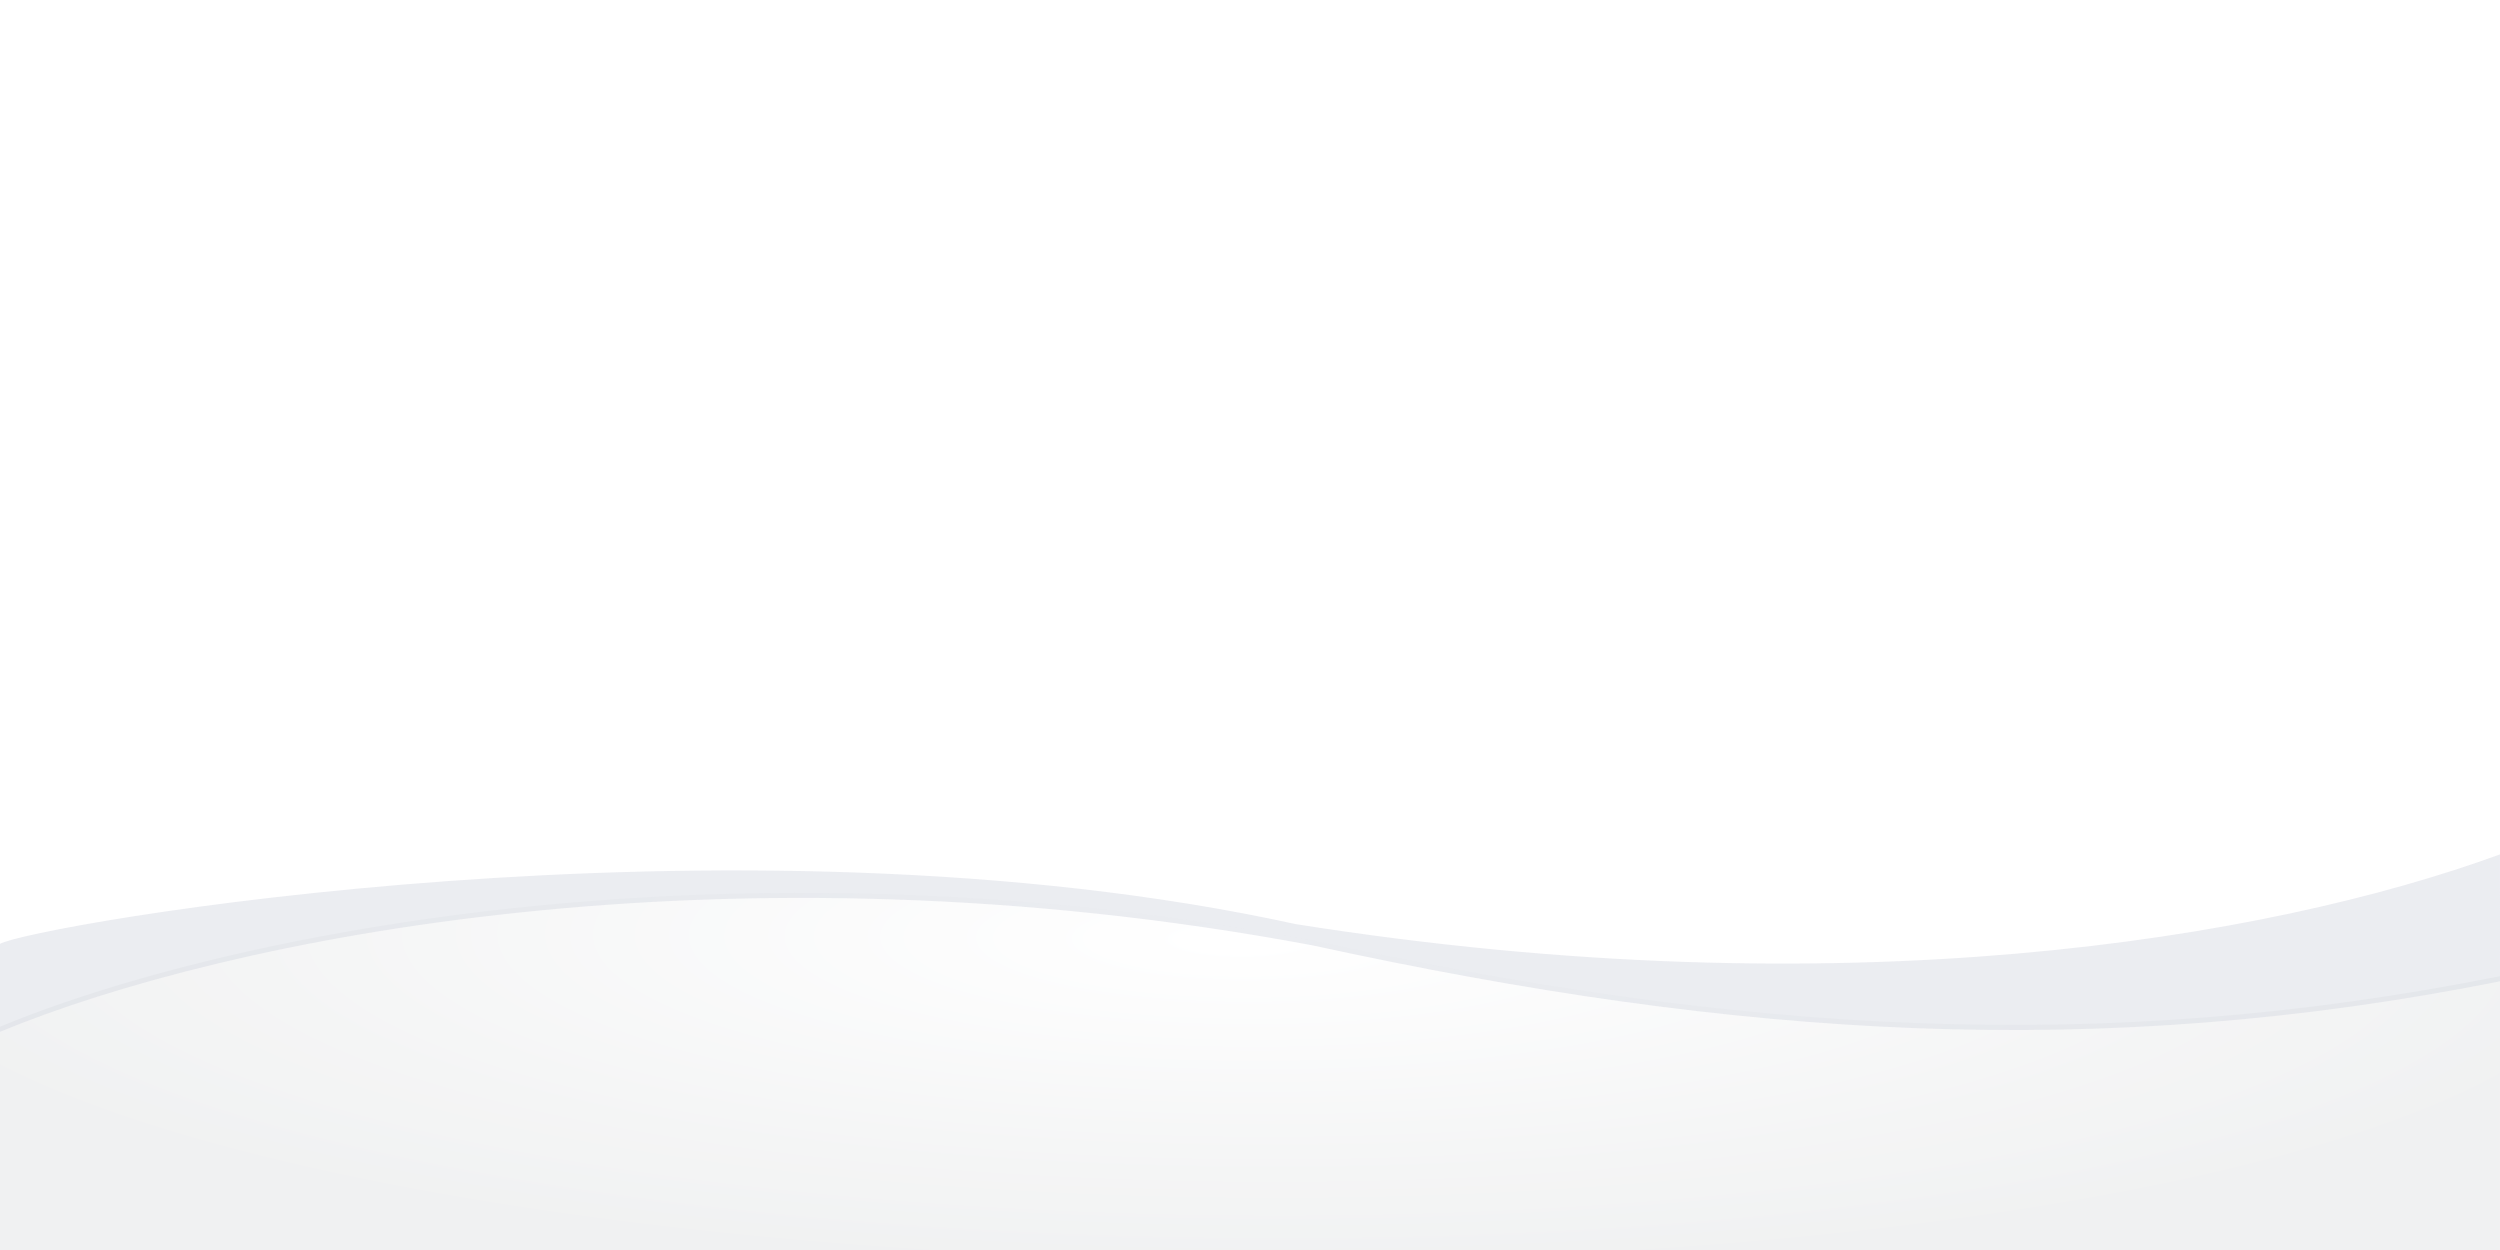
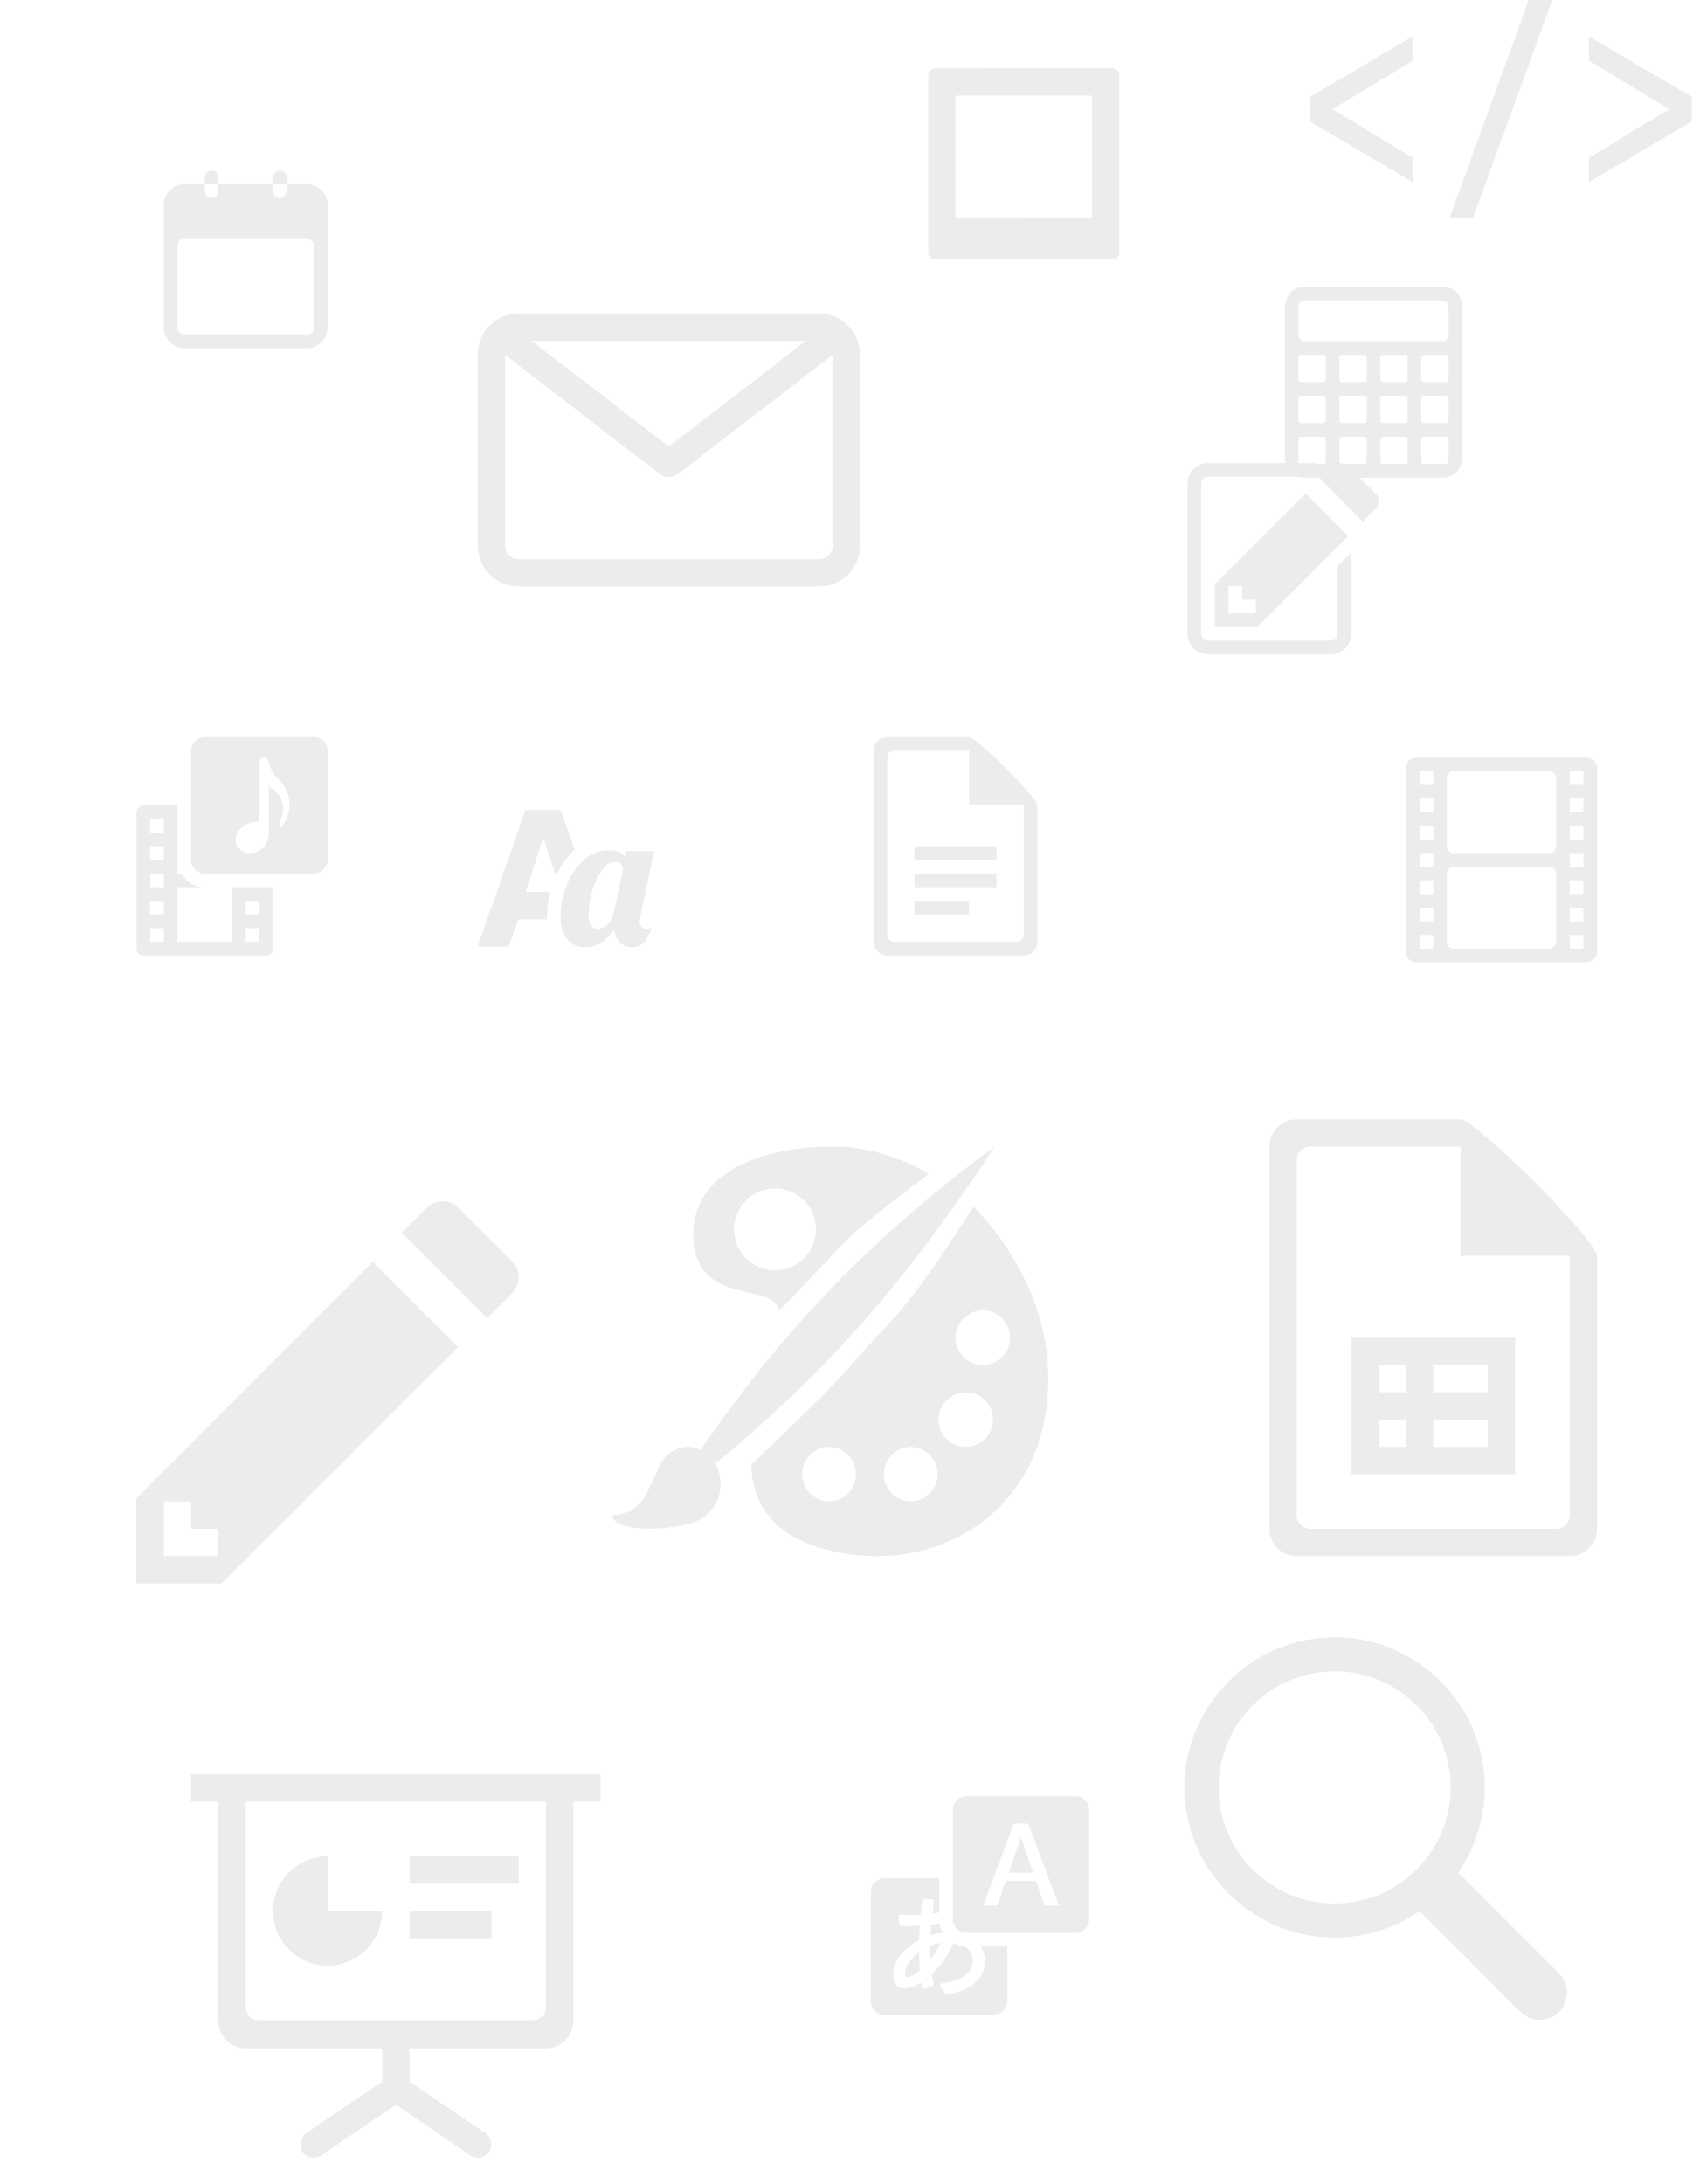
- <svg xmlns="http://www.w3.org/2000/svg" height="200" viewBox="0 0 400 200" width="400">
-   <radialGradient id="a" cx="303.543" cy="54.598" gradientTransform="matrix(.672094 .00573885 -.00134818 .1578896 -5.632408 140.0138)" gradientUnits="userSpaceOnUse" r="330.5">
-     <stop offset="0" stop-color="#fff" />
-     <stop offset="1" stop-color="#e0e2e3" />
-   </radialGradient>
-   <path d="m127.057 142.865c-56.598.149-102.254 11.139-127.057 21.412v35.723h399.992v-43.801c-63.919 12.76-121.708 9.146-189.904-5.733-29.317-5.498-57.305-7.67-83.031-7.602z" fill="url(#a)" opacity=".48" stroke-width=".733" />
-   <path d="m399.995 136.701c-37.088 13.555-104.996 25.078-192.68 11.156-90.341-19.774-202.894.401-207.314 3.164v.254 13.818c36.077-14.95 116.275-31.421 210.09-13.818 68.197 14.888 125.986 18.503 189.905 5.736z" fill="#d7dae3" fill-rule="evenodd" opacity=".49" />
+ <svg xmlns="http://www.w3.org/2000/svg" height="320" viewBox="0 0 250 320" width="250">
+   <g fill="#ececec" transform="matrix(1.333332 0 0 1.333332 -45.49914 4.505986)">
+     <path d="m794 554.5v11s0 1.5 1.5 1.5h10c1.5 0 1.5-1.5 1.5-1.5v-11s0-1.5-1.5-1.5h-10c-1.5 0-1.5 1.5-1.5 1.5zm1.5-.5h10s.5 0 .5.5v2c0 .5-.5.5-.5.5h-10c-.5 0-.5-.5-.5-.5v-2s0-.5.5-.5zm-.314 4h1.625c.11 0 .187.08.187.19v1.625c0 .1-.077.18-.188.18h-1.625a.181.181 0 0 1 -.187-.19v-1.625c0-.1.077-.18.188-.18zm3 0h1.625c.11 0 .187.08.187.19v1.625c0 .1-.077.18-.188.18h-1.625a.181.181 0 0 1 -.187-.19v-1.625c0-.1.077-.18.188-.18zm3 0h1.625c.11 0 .187.08.187.19v1.625c0 .1-.077.18-.188.18h-1.625a.181.181 0 0 1 -.187-.19v-1.625c0-.1.077-.18.188-.18zm3 0h1.625c.11 0 .187.08.187.19v1.625c0 .1-.077.18-.188.18h-1.625a.181.181 0 0 1 -.187-.19v-1.625c0-.1.077-.18.188-.18zm-9 3h1.625c.11 0 .187.08.187.19v1.625c0 .1-.077.18-.188.18h-1.625a.181.181 0 0 1 -.187-.19v-1.625c0-.1.077-.18.188-.18zm3 0h1.625c.11 0 .187.08.187.19v1.625c0 .1-.077.18-.188.18h-1.625a.181.181 0 0 1 -.187-.19v-1.625c0-.1.077-.18.188-.18zm3 0h1.625c.11 0 .187.08.187.19v1.625c0 .1-.077.18-.188.18h-1.625a.181.181 0 0 1 -.187-.19v-1.625c0-.1.077-.18.188-.18zm3 0h1.625c.11 0 .187.08.187.19v1.625c0 .1-.077.18-.188.18h-1.625a.181.181 0 0 1 -.187-.19v-1.625c0-.1.077-.18.188-.18zm-9 3h1.625c.11 0 .187.08.187.19v1.625c0 .1-.077.18-.188.18h-1.625a.181.181 0 0 1 -.187-.19v-1.625c0-.1.077-.18.188-.18zm3 0h1.625c.11 0 .187.08.187.19v1.625c0 .1-.077.18-.188.18h-1.625a.181.181 0 0 1 -.187-.19v-1.625c0-.1.077-.18.188-.18zm3 0h1.625c.11 0 .187.08.187.19v1.625c0 .1-.077.18-.188.18h-1.625a.181.181 0 0 1 -.187-.19v-1.625c0-.1.077-.18.188-.18zm3 0h1.625c.11 0 .187.08.187.19v1.625c0 .1-.077.18-.188.18h-1.625a.181.181 0 0 1 -.187-.19v-1.625c0-.1.077-.18.188-.18z" transform="matrix(1.500001 0 0 1.500001 -1015.685 -801.3803)" />
+     <path d="m815.502 525c-.831 0-1.5.669-1.5 1.5v11c0 .831.669 1.5 1.5 1.5h9c.831 0 1.5-.669 1.5-1.5v-5.967l-1 1v4.967c0 .302-.198.5-.5.5h-9c-.302 0-.5-.198-.5-.5v-11c0-.302.198-.5.5-.5h6.963l.994-1zm9.71 0a.83.83 0 0 0 -.589.246l-.906.912 3.125 3.125.91-.906c.33-.33.33-.85 0-1.18l-1.95-1.95a.83.83 0 0 0 -.59-.247zm-2.554 2.22-6.666 6.667v3.119h3.121l6.664-6.664zm-5.658 6.78h1v1h1v1h-2z" transform="matrix(1.500001 0 0 1.500001 -1056.381 -739.9792)" />
+     <path d="m914.5 527c-.831 0-1.5.669-1.5 1.5v7c0 .831.669 1.5 1.5 1.5h11c.831 0 1.5-.669 1.5-1.5v-7c0-.831-.669-1.5-1.5-1.5zm.475 1h10.048l-5.023 3.871zm11.025.512v6.988c0 .277-.223.5-.5.5h-11a.499.499 0 0 1 -.5-.5v-6.986l5.691 4.382c.016.013.035.016.051.026.018.01.036.019.055.027.038.017.075.03.115.037.03.006.058.006.088.006s.059 0 .088-.006a.49.49 0 0 0 .115-.037c.019-.009.037-.016.055-.027.016-.01.035-.013.05-.026z" transform="matrix(3.000003 0 0 3.000003 -2652.378 -1549.923)" />
+     <path d="m837.5 525c-.277 0-.5.227-.5.5v.5h1v-.5c0-.277-.223-.5-.5-.5zm.5 1v.5a.5.5 0 1 1 -1 0v-.5h-1.5c-.831 0-1.5.669-1.5 1.5v9c0 .831.669 1.5 1.5 1.5h9c.831 0 1.5-.669 1.5-1.5v-9c0-.831-.669-1.5-1.5-1.5h-1.5v.5a.5.5 0 1 1 -1 0v-.5zm4 0h1v-.5a.5.5 0 1 0 -1 0zm-6.5 4h9c.277 0 .5.223.5.5v6c0 .277-.223.5-.5.5h-9a.499.499 0 0 1 -.5-.5v-6c0-.277.223-.5.5-.5z" transform="matrix(1.500001 0 0 1.500001 -1198.877 -772.1303)" />
+     <g transform="matrix(3.000003 0 0 3.000003 -2634.675 -1209.231)">
+       <path d="m919.89 443.951c-2.11.03-4.945.802-4.897 3.28.05 2.587 2.917 1.662 3.15 2.719.036-.045.089-.082.125-.125.198-.213.395-.388.593-.594.312-.352.636-.679.967-1.03 1.107-1.179 1.154-1.25 3.796-3.25-1.035-.621-2.258-.966-3.297-1-.133-.005-.296-.002-.437 0zm-1.903 1.531c.827 0 1.498.671 1.498 1.5a1.499 1.499 0 1 1 -1.498-1.5zm7.27.662c-1.42 2.233-2.368 3.556-3.37 4.587-.64.658-1.163 1.312-1.622 1.781-.84.89-1.938 1.94-3.15 3.093.062 1.47.81 2.747 3.243 3.218 3.898.756 8.027-1.824 7.611-7.06-.178-2.249-1.405-4.282-2.713-5.62zm.342 3.806a1 1 0 0 1 0 2 1 1 0 0 1 0-2zm-.624 3a1 1 0 0 1 0 2 1 1 0 0 1 0-2zm-4.991 2a1 1 0 0 1 0 1.999 1 1 0 0 1 0-2zm2.994 0a1 1 0 0 1 0 1.999 1 1 0 0 1 0-2zm-10.98 2.497c1.552.001 1.394-1.787 2.148-2.285.873-.577 1.638.138 1.791.726.193.743-.117 1.632-1.13 1.885-1.073.268-2.662.276-2.809-.326z" />
+       <path d="m926.035 443.951c-1.8 1.299-4.206 3.302-6.114 5.334-.174.184-.341.362-.505.547-.103.107-.212.195-.315.307-.065.077-.126.163-.19.24-1.872 2.07-3.719 4.68-4.916 6.632 2.977-2.297 4.916-4.164 6.146-5.47.24-.246.53-.566.851-.923 1.204-1.335 2.925-3.438 5.043-6.667z" />
+     </g>
+     <path d="m1004.213 441a.83.83 0 0 0 -.59.246l-.906.912 3.125 3.125.91-.906c.33-.33.33-.85 0-1.18l-1.95-1.95a.83.83 0 0 0 -.59-.247zm-2.555 2.22-8.666 8.667v3.119h3.121l8.664-8.664zm-7.658 8.78h1v1h1v1h-2z" transform="matrix(3.000003 0 0 3.000003 -2929.879 -1194.381)" />
+     <path d="m56.624 77.621c-.831 0-1.5.669-1.5 1.5v12c0 .831.669 1.5 1.5 1.5h12c.831 0 1.5-.669 1.5-1.5v-12c0-.831-.669-1.5-1.5-1.5zm6.472 2.25c.193-.002.387.062.489.229.078.461.236.917.489 1.321.253.525.734.913 1.104 1.365 1.044 1.274.982 3.177.015 4.474-.091.099-.173.311-.334.267-.06-.029-.143-.105-.105-.182.277-.638.475-1.339.466-2.039.017-.969-.732-1.792-1.564-2.232v5.004c0 1.124-.58 1.992-1.582 2.229-.885.269-1.961-.322-2.068-1.228-.077-.967.753-1.807 1.682-2.054.309-.091.663-.116.938-.059v-6.316c-.047-.321.025-.805.472-.779zm-13.222 5.25c-.415 0-.75.335-.75.75v15c0 .415.335.75.75.75h13.5c.416 0 .75-.335.75-.75v-6.75h-4.5v6h-6v-6h3c-1.112 0-2.069-.606-2.587-1.5h-.413v-1.5-4.5-1.5zm.75 1.5h1.5v1.5h-1.5zm0 3h1.5v1.5h-1.5zm0 3h1.5v1.5h-1.5zm0 3h1.5v1.5h-1.5zm10.5 0h1.5v1.5h-1.5zm-10.5 3h1.5v1.5h-1.5zm10.5 0h1.5v1.5h-1.5z" />
+     <g transform="matrix(1.500001 0 0 1.500001 -1148.177 -501.98)">
+       <path d="m853 470c-.554 0-1 .446-1 1v8c0 .554.446 1 1 1h8c.554 0 1-.446 1-1v-4h-1.955c.198.313.31.67.31 1.072 0 .71-.309 1.305-.904 1.746-.466.346-1.095.569-1.88.68a.13.13 0 0 1 -.126-.059l-.353-.543a.13.13 0 0 1 .096-.199c.662-.07 1.182-.23 1.562-.468.485-.304.707-.678.707-1.165 0-.472-.19-.816-.584-1.078a1.976 1.976 0 0 1 -.828-.238c-.408.914-.933 1.681-1.576 2.3.024.223.064.451.127.688a.13.13 0 0 1 -.078.155l-.592.22a.13.13 0 0 1 -.174-.1 36.151 36.151 0 0 1 -.06-.36c-.409.256-.807.413-1.19.413-.268 0-.495-.085-.645-.26-.149-.174-.212-.421-.212-.724 0-.817.443-1.554 1.289-2.191a.13.13 0 0 0 .002-.002c.148-.109.352-.232.59-.364.007-.311.03-.667.06-1.054a15.19 15.19 0 0 1 -1.033.04c-.146 0-.26-.001-.35-.007a.13.13 0 0 1 -.12-.115l-.056-.573a.13.13 0 0 1 .14-.142c.22.015.44.025.655.025.288 0 .56-.013.826-.03l.006-.064a.13.13 0 0 0 0-.002l.024-.257c.013-.138.033-.304.056-.499.014-.122.022-.198.024-.226a.13.13 0 0 1 .113-.12.13.13 0 0 1 .026 0l.607.042a.13.13 0 0 1 .12.144c-.044.34-.075.632-.104.909.16-.02.32-.05.48-.075v-2.519zm4.033 3.318c-.2.028-.391.06-.597.082-.024.24-.039.5-.05.772.266-.082.563-.141.884-.184a1.969 1.969 0 0 1 -.237-.67zm.086 1.41c-.265.052-.52.12-.766.215.001.41.013.707.026.995.282-.36.53-.759.74-1.21zm-1.594.7c-.12.092-.24.172-.369.308a.13.13 0 0 0 -.002.002c-.413.42-.623.815-.652 1.188v-.008c0 .027-.01.055-.014.082.006.032.014.065.014.098 0 .068.016.099.027.11.011.013.026.024.08.024.287 0 .613-.156.973-.474-.031-.354-.046-.82-.057-1.33z" />
+       <path d="m859 464c-.554 0-1 .446-1 1v8c0 .554.446 1 1 1h8c.554 0 1-.446 1-1v-8c0-.554-.446-1-1-1zm3.469 2h1.062l2.237 6h-1.04l-.628-1.8h-2.217l-.62 1.8h-1.03zm.531.99-.912 2.61h1.807z" />
+     </g>
+     <path d="m619.5-10c-3.026 0-5.5 2.474-5.5 5.5s2.474 5.5 5.5 5.5a5.46 5.46 0 0 0 3.112-.975l3.681 3.682a1 1 0 1 0 1.414-1.414l-3.681-3.682a5.46 5.46 0 0 0 .974-3.111c0-3.026-2.474-5.5-5.5-5.5zm0 1.25a4.25 4.25 0 0 1 4.25 4.25 4.25 4.25 0 0 1 -4.25 4.25 4.25 4.25 0 0 1 -4.25-4.25 4.25 4.25 0 0 1 4.25-4.25z" transform="matrix(3.000003 0 0 3.000003 -1677.713 206.5457)" />
+     <path d="m1194.502-265.996c-.277 0-.5.223-.5.5v12.996c0 .277.223.5.5.5l12.998-.004c.277 0 .5-.223.5-.5v-12.996c0-.277-.223-.5-.5-.5zm1.5 2 9.998-.004v8.996l-9.998.004z" transform="matrix(1.500001 0 0 1.500001 -1654.877 403.1269)" />
+     <path d="m1056-267c-.554 0-1 .446-1 1v14c0 .554.446 1 1 1h10c.554 0 1-.446 1-1v-10c0-.554-4.446-5-5-5zm.5 1h5.5v4h4v9.5c0 .277-.223.5-.5.5h-9a.499.499 0 0 1 -.5-.5v-13c0-.277.223-.5.5-.5zm1.5 7v1h6v-1zm0 2v1h6v-1zm0 2v1h4v-1z" transform="matrix(1.500001 0 0 1.500001 -1452.377 478.121)" />
+     <path d="m1114.75-266a.748.748 0 0 0 -.75.75v13.5c0 .415.335.75.75.75h12.5c.416 0 .75-.335.75-.75v-13.5a.748.748 0 0 0 -.75-.75zm.25 1h1v1h-1zm2.5 0h7c.277 0 .5.223.5.5v5c0 .277-.223.5-.5.5h-7a.499.499 0 0 1 -.5-.5v-5c0-.277.223-.5.5-.5zm8.5 0h1v1h-1zm-11 2h1v1h-1zm11 0h1v1h-1zm-11 2h1v1h-1zm11 0h1v1h-1zm-11 2h1v1h-1zm11 0h1v1h-1zm-8.5 1h7c.277 0 .5.223.5.5v5c0 .277-.223.5-.5.5h-7a.499.499 0 0 1 -.5-.5v-5c0-.277.223-.5.5-.5zm-2.5 1h1v1h-1zm11 0h1v1h-1zm-11 2h1v1h-1zm11 0h1v1h-1zm-11 2h1v1h-1zm11 0h1v1h-1z" transform="matrix(1.500001 0 0 1.500001 -1482.377 478.871)" />
+     <path d="m55.124 191.621v3h3v24.105c0 1.638 1.365 3 3 3h15v3.645l-8.16 5.532c-.78.375-1.056 1.539-.564 2.25.492.708 1.623.78 2.25.186l7.974-5.436 7.974 5.436c.627.594 1.761.522 2.25-.186.492-.711.213-1.875-.561-2.25l-8.163-5.532v-3.645h15c1.635 0 3-1.362 3-3v-24.105h3v-3zm6 3h33v22.5c0 1.5-1.5 1.5-1.5 1.5h-30c-1.5 0-1.5-1.5-1.5-1.5zm9 6a6 6 0 1 0 6 6h-6zm9 0v3h12v-3zm0 6v3h9v-3z" stroke-width="3" />
+     <g transform="matrix(3.000003 0 0 3.000003 -3051.379 860.6214)">
+       <path d="m1076-247c-.554 0-1 .446-1 1v14c0 .554.446 1 1 1h10c.554 0 1-.446 1-1v-10c0-.554-4.446-5-5-5zm.5 1h5.5v4h4v9.5c0 .277-.223.5-.5.5h-9a.499.499 0 0 1 -.5-.5v-13c0-.277.223-.5.5-.5z" />
+       <path d="m1078-239v5h6v-5zm1 1h1v.996h-1zm2 0h2v.996h-2zm-2 1.996h1v1.004h-1zm2 0h2v1.004h-2z" />
+     </g>
+     <path d="m1202.025-243-2.91 8h.861l2.91-8zm-4.255 1.333-3.77 2.222v.89l3.77 2.222v-.889l-2.932-1.776 2.932-1.78zm6.461 0v.889l2.932 1.78-2.932 1.776v.889l3.77-2.222v-.89z" transform="matrix(3.000003 0 0 3.000003 -3403.954 725.6212)" />
+     <path d="m91.872 85.648-5.273 15h3.413l1.084-3h3.138c-.002-.062-.015-.122-.015-.185 0-.633.053-1.267.164-1.898l-.003.002c.053-.309.121-.616.202-.92h-2.689l1.931-6 1.392 4.251c.479-1.054 1.107-1.99 1.904-2.76.05-.049.112-.082.164-.129l-1.538-4.362zm9.217 4.397c-1.141 0-2.118.391-2.927 1.172-.808.781-1.429 1.769-1.863 2.965-.197.543-.344 1.09-.439 1.641-.095.543-.141 1.09-.141 1.641 0 .543.078 1.031.234 1.459.435 1.189 1.268 1.781 2.505 1.781 1.236 0 2.287-.643 3.149-1.934.082.618.3 1.096.653 1.436.353.333.803.498 1.354.498.557 0 1.017-.195 1.377-.589.204-.231.452-.739.744-1.52-.122.061-.277.094-.46.094-.571 0-.855-.239-.855-.715 0-.251.03-.495.091-.732l1.5-7.093h-3.006l-.226 1.11v-.152c0-.306-.134-.556-.398-.753-.265-.204-.694-.308-1.292-.308zm.56 1.295c.387 0 .637.101.753.305.122.197.185.36.185.489l-.999 4.708c-.129.571-.363 1.024-.703 1.356-.34.326-.716.489-1.131.489-.224 0-.41-.076-.56-.226-.258-.245-.39-.674-.39-1.292 0-.319.019-.623.053-.908.224-1.868.778-3.302 1.661-4.301.367-.414.744-.621 1.131-.621z" />
+   </g>
</svg>
